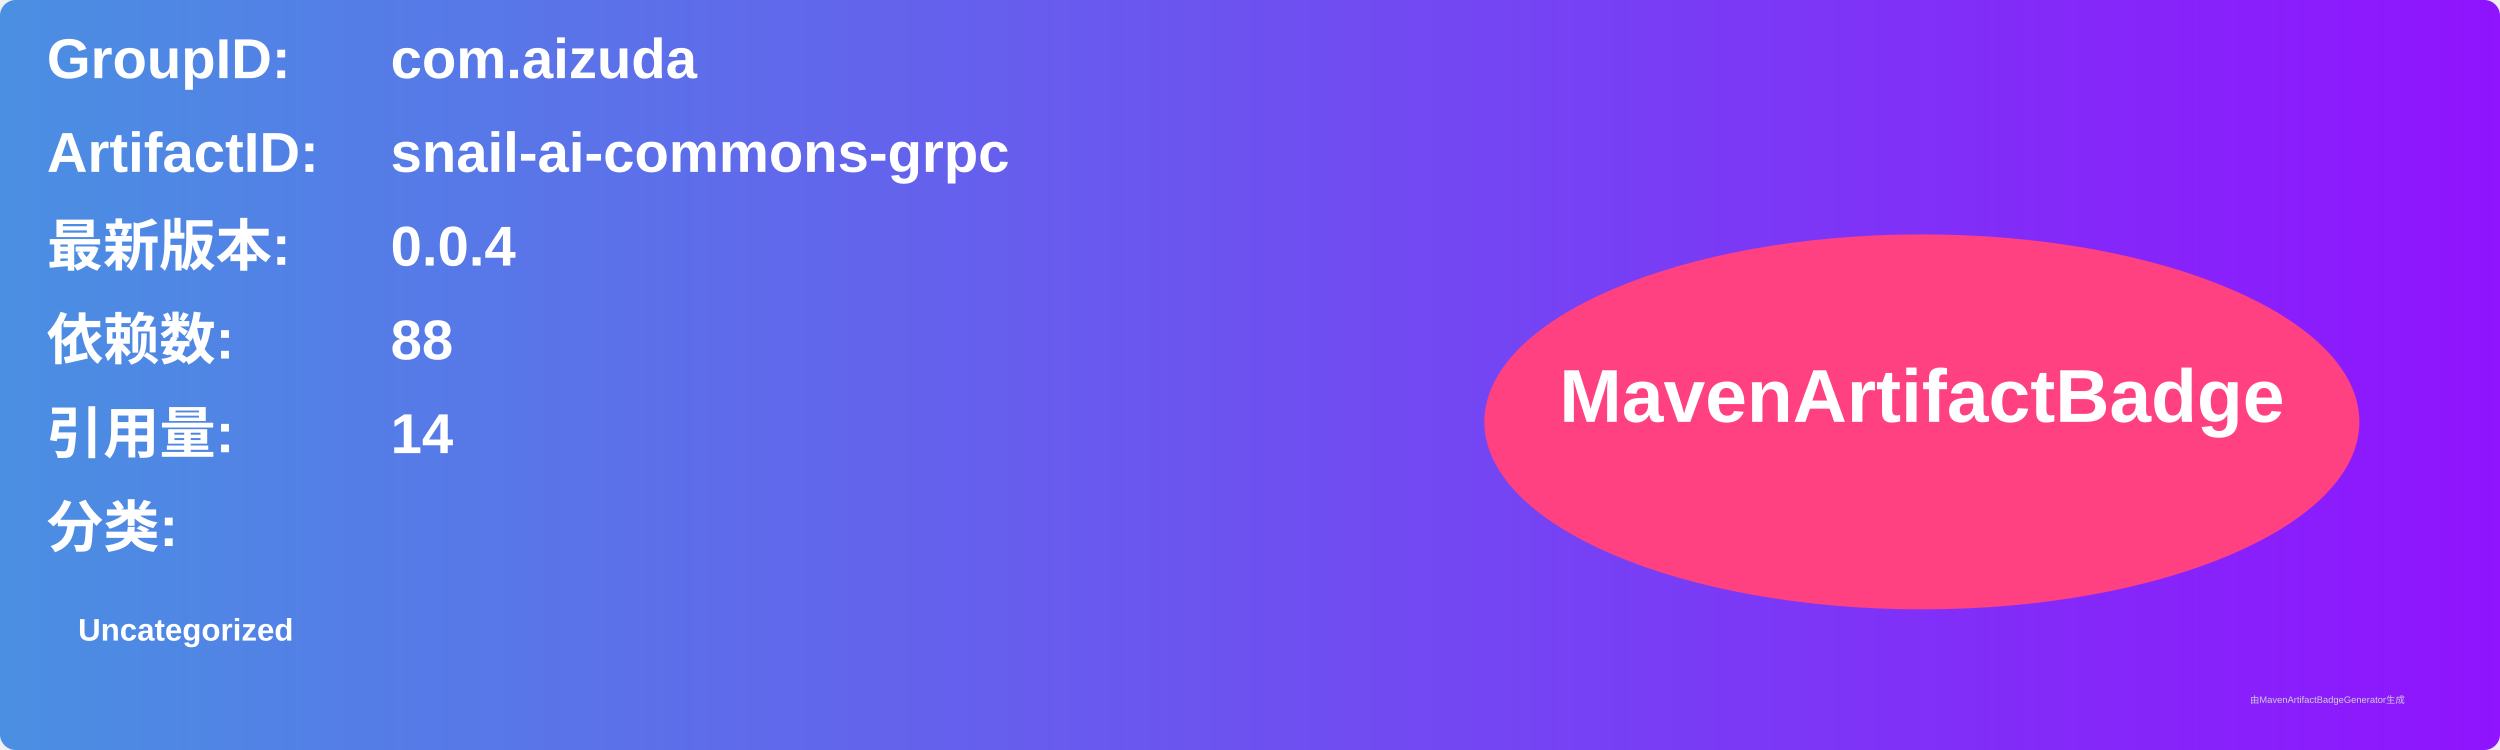
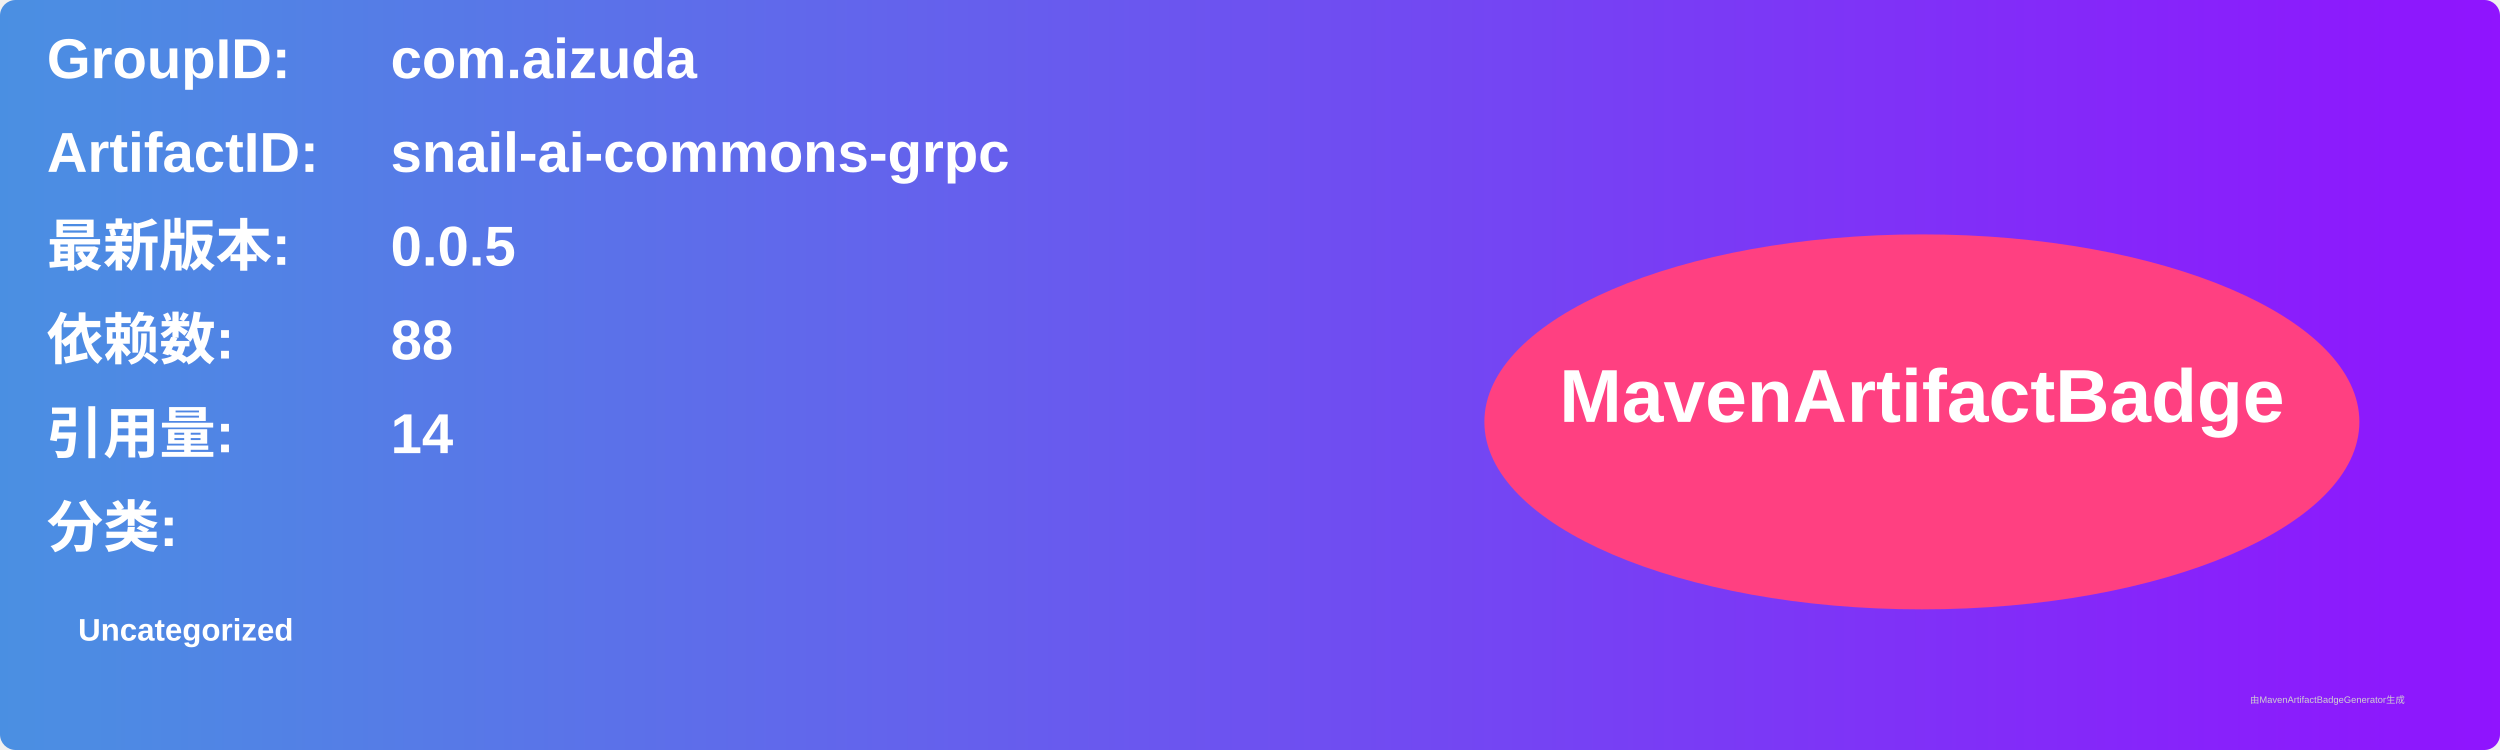
<svg xmlns="http://www.w3.org/2000/svg" width="800" height="240" viewBox="0 0 800 240">
  <linearGradient id="grad" x1="0%" y1="0%" x2="100%" y2="0%">
    <stop offset="0%" stop-color="#4a90e2" />
    <stop offset="100%" stop-color="#9013fe" />
  </linearGradient>
  <rect width="100%" height="100%" rx="5" ry="5" fill="url(#grad)" />
  <g transform="translate(15, 15)">
    <text x="0" y="10" font-family="Arial" font-size="18" fill="white" font-weight="bold" width="260">GroupID:</text>
    <text x="110" y="10" font-family="Arial" font-size="18" fill="white" font-weight="bold" width="460">com.aizuda</text>
    <text x="0" y="40" font-family="Arial" font-size="18" fill="white" font-weight="bold" width="260">ArtifactID:</text>
    <text x="110" y="40" font-family="Arial" font-size="18" fill="white" font-weight="bold" width="460">snail-ai-commons-grpc</text>
    <text x="0" y="70" font-family="Arial" font-size="18" fill="white" font-weight="bold">最新版本:</text>
    <text x="110" y="70" font-family="Arial" font-size="18" fill="white" font-weight="bold">
-       <tspan font-weight="bold">0.0.4</tspan>
+       <tspan font-weight="bold">0.0.5</tspan>
    </text>
    <text x="0" y="100" font-family="Arial" font-size="18" fill="white" font-weight="bold">依赖数: </text>
    <text x="110" y="100" font-family="Arial" font-size="18" fill="white">
      <tspan font-weight="bold">88</tspan>
    </text>
    <text x="0" y="130" font-family="Arial" font-size="18" fill="white" font-weight="bold">引用量: </text>
    <text x="110" y="130" font-family="Arial" font-size="18" fill="white">
      <tspan font-weight="bold">14</tspan>
    </text>
    <text x="0" y="160" font-family="Arial" font-size="18" fill="white" font-weight="bold">分类:</text>
    <text x="10" y="190" font-family="Arial" font-size="10" fill="white">
      <tspan font-weight="bold">Uncategorized</tspan>
    </text>
    <ellipse cx="600" cy="120" rx="140" ry="60" fill="#ff4081" />
    <text x="600" y="120" text-anchor="middle" font-family="Arial" font-size="24" fill="white" font-weight="bold">MavenArtifactBadge</text>
  </g>
  <text x="720" y="225" font-family="Arial" font-size="3" fill="#d0d0d0">由MavenArtifactBadgeGenerator生成</text>
</svg>
